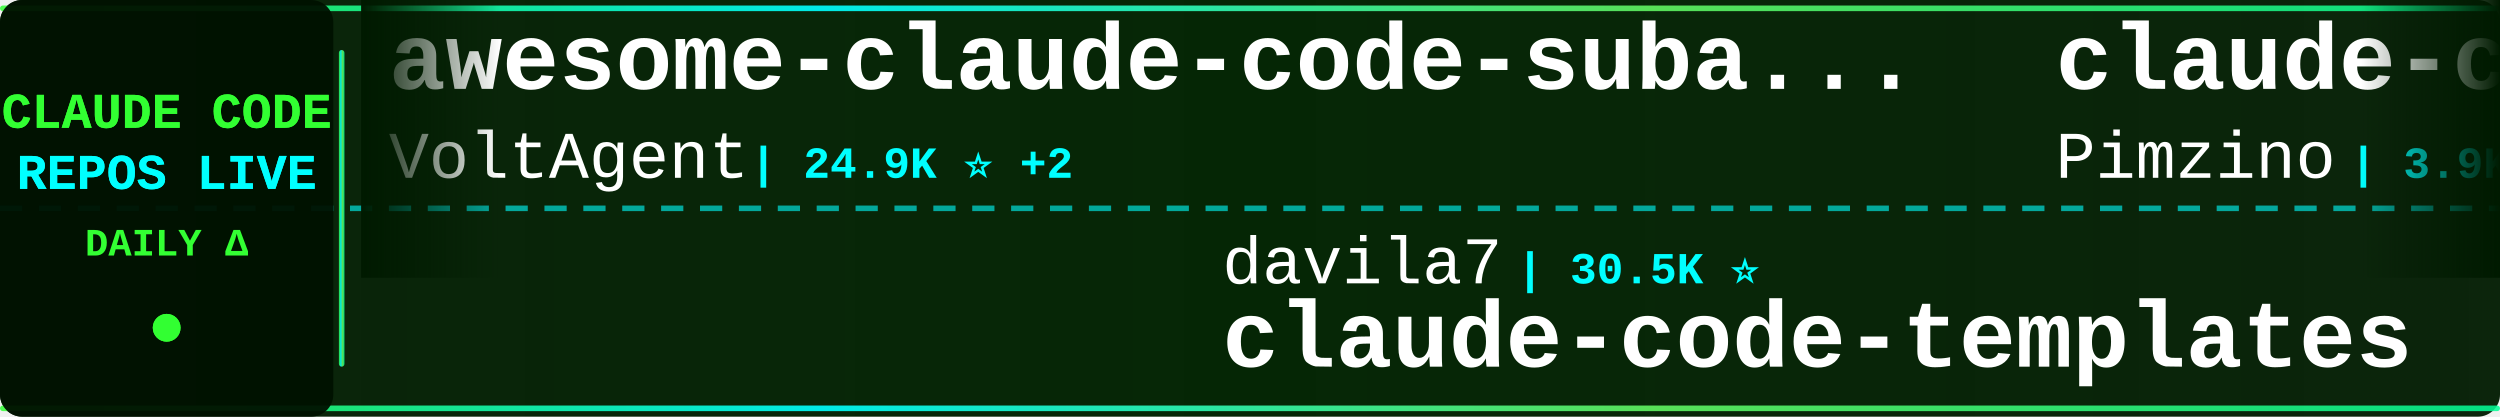
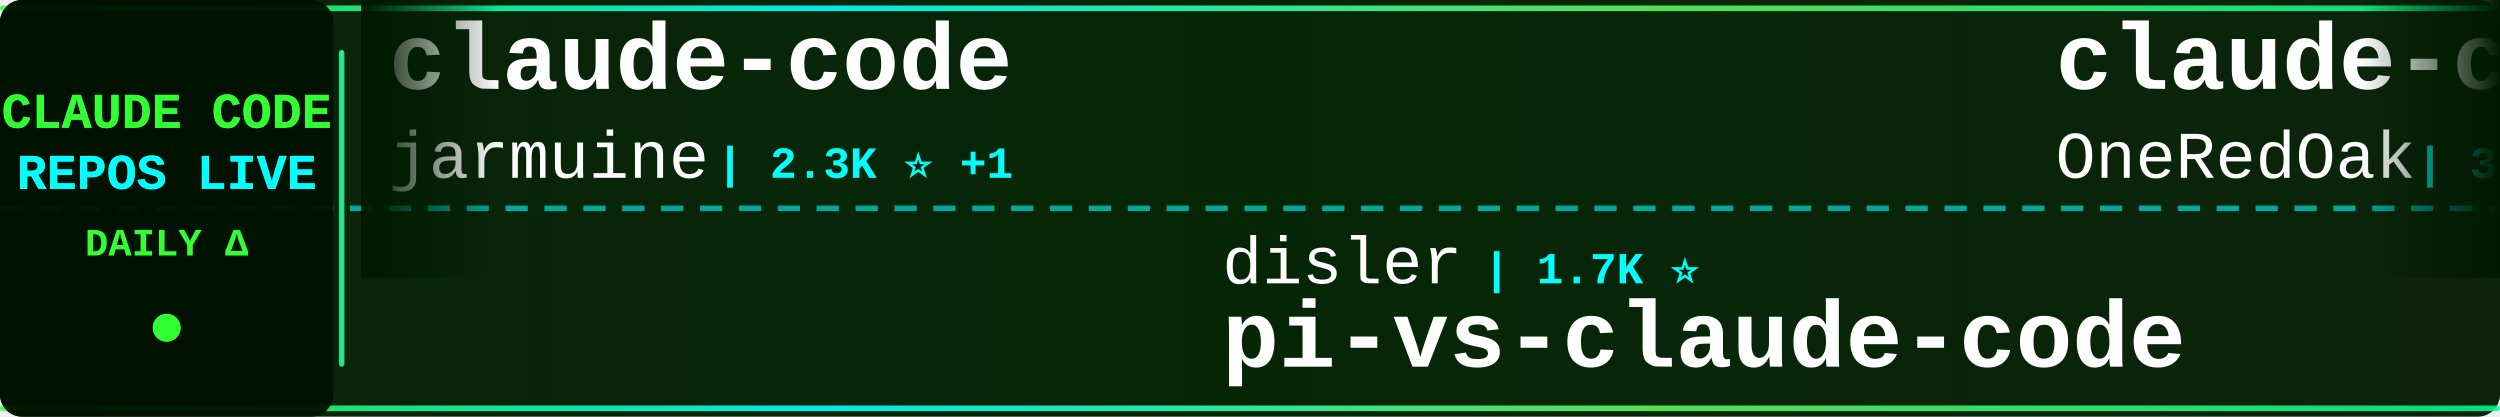
<svg xmlns="http://www.w3.org/2000/svg" width="900" height="150">
  <defs>
    <linearGradient id="tickerBg" x1="0%" y1="0%" x2="100%" y2="0%">
      <stop offset="0%" style="stop-color:#001a00;stop-opacity:0.95" />
      <stop offset="50%" style="stop-color:#002200;stop-opacity:0.98" />
      <stop offset="100%" style="stop-color:#001a00;stop-opacity:0.95" />
    </linearGradient>
    <linearGradient id="borderGrad" x1="0%" y1="0%" x2="100%" y2="0%">
      <stop offset="0%" style="stop-color:#33ff33;stop-opacity:0.85">
        <animate attributeName="stop-opacity" values="0.85;1;0.85" dur="2s" repeatCount="indefinite" />
      </stop>
      <stop offset="33%" style="stop-color:#00ffff;stop-opacity:0.9">
        <animate attributeName="stop-opacity" values="0.9;1;0.9" dur="2.2s" repeatCount="indefinite" />
      </stop>
      <stop offset="66%" style="stop-color:#66ff66;stop-opacity:0.85">
        <animate attributeName="stop-opacity" values="0.85;1;0.85" dur="1.8s" repeatCount="indefinite" />
      </stop>
      <stop offset="100%" style="stop-color:#00ff99;stop-opacity:0.85">
        <animate attributeName="stop-opacity" values="0.85;1;0.85" dur="2s" repeatCount="indefinite" />
      </stop>
    </linearGradient>
    <filter id="textGlow">
      <feGaussianBlur stdDeviation="0.1" result="coloredBlur" />
      <feMerge>
        <feMergeNode in="coloredBlur" />
        <feMergeNode in="SourceGraphic" />
      </feMerge>
    </filter>
    <filter id="metricGlow">
      <feGaussianBlur stdDeviation="0.2" result="coloredBlur" />
      <feMerge>
        <feMergeNode in="coloredBlur" />
        <feMergeNode in="SourceGraphic" />
      </feMerge>
    </filter>
    <linearGradient id="leftFade" x1="0%" y1="0%" x2="100%" y2="0%">
      <stop offset="0%" style="stop-color:#001a00;stop-opacity:1" />
      <stop offset="100%" style="stop-color:#001a00;stop-opacity:0" />
    </linearGradient>
    <linearGradient id="rightFade" x1="0%" y1="0%" x2="100%" y2="0%">
      <stop offset="0%" style="stop-color:#001a00;stop-opacity:0" />
      <stop offset="100%" style="stop-color:#001a00;stop-opacity:1" />
    </linearGradient>
  </defs>
  <rect width="900" height="150" fill="url(#tickerBg)" rx="8" />
  <rect x="0" y="2" width="900" height="2" fill="url(#borderGrad)" rx="1" />
  <rect x="0" y="146" width="900" height="2" fill="url(#borderGrad)" rx="1" />
  <line x1="0" y1="75" x2="900" y2="75" stroke="#00ffff" stroke-width="2" stroke-dasharray="8 6" opacity="0.6" />
  <rect x="0" y="0" width="120" height="150" fill="#001100" opacity="0.95" rx="8" />
  <text x="60" y="46" font-family="'Courier New', monospace" font-size="18" font-weight="bold" fill="#33ff33" text-anchor="middle" filter="url(#textGlow)">
    CLAUDE CODE
  </text>
  <text x="60" y="68" font-family="'Courier New', monospace" font-size="18" font-weight="bold" fill="#00ffff" text-anchor="middle" filter="url(#textGlow)">
    REPOS LIVE
  </text>
  <text x="60" y="92" font-family="'Courier New', monospace" font-size="14" font-weight="bold" fill="#33ff33" text-anchor="middle">
    DAILY Δ
  </text>
  <circle cx="60" cy="118" r="5" fill="#33ff33" filter="url(#metricGlow)">
    <animate attributeName="r" values="4;6;4" dur="1.5s" repeatCount="indefinite" />
    <animate attributeName="opacity" values="0.6;1;0.6" dur="1.5s" repeatCount="indefinite" />
  </circle>
  <rect x="122" y="18" width="2" height="114" fill="url(#borderGrad)" rx="1" />
  <clipPath id="tickerClip">
    <rect x="130" y="0" width="770" height="150" />
  </clipPath>
  <g clip-path="url(#tickerClip)">
    <g id="tickerItems">
      <animateTransform attributeName="transform" attributeType="XML" type="translate" from="0 0" to="-3000 0" dur="54s" repeatCount="indefinite" />
      <g transform="translate(0, 0)">
-         <text x="140" y="32" font-family="'Courier New', monospace" font-size="34" font-weight="bold" fill="#ffffff">awesome-claude-code-suba...</text>
-         <text x="140" y="64" font-family="'Courier New', monospace" font-size="24" font-weight="normal" fill="#ffffff" opacity="1.0">VoltAgent</text>
-         <text x="270" y="64" font-family="'Courier New', monospace" font-size="16" font-weight="bold" fill="#00ffff"> | 24.9K ⭐ +2</text>
+         <text x="140" y="32" font-family="'Courier New', monospace" font-size="34" font-weight="bold" fill="#ffffff">claude-code</text>
+         <text x="140" y="64" font-family="'Courier New', monospace" font-size="24" font-weight="normal" fill="#ffffff" opacity="1.0">jarmuine</text>
+         <text x="258" y="64" font-family="'Courier New', monospace" font-size="16" font-weight="bold" fill="#00ffff"> | 2.3K ⭐ +1</text>
      </g>
      <g transform="translate(300, 0)">
-         <text x="140" y="102" font-family="'Courier New', monospace" font-size="24" font-weight="normal" fill="#ffffff" opacity="1.0">davila7</text>
-         <text x="246" y="102" font-family="'Courier New', monospace" font-size="16" font-weight="bold" fill="#00ffff"> | 30.5K ⭐</text>
-         <text x="140" y="132" font-family="'Courier New', monospace" font-size="34" font-weight="bold" fill="#ffffff">claude-code-templates</text>
+         <text x="140" y="102" font-family="'Courier New', monospace" font-size="24" font-weight="normal" fill="#ffffff" opacity="1.0">disler</text>
+         <text x="234" y="102" font-family="'Courier New', monospace" font-size="16" font-weight="bold" fill="#00ffff"> | 1.7K ⭐</text>
+         <text x="140" y="132" font-family="'Courier New', monospace" font-size="34" font-weight="bold" fill="#ffffff">pi-vs-claude-code</text>
      </g>
      <g transform="translate(600, 0)">
-         <text x="140" y="32" font-family="'Courier New', monospace" font-size="34" font-weight="bold" fill="#ffffff">claude-code-spec-workflo...</text>
-         <text x="140" y="64" font-family="'Courier New', monospace" font-size="24" font-weight="normal" fill="#ffffff" opacity="1.0">Pimzino</text>
-         <text x="246" y="64" font-family="'Courier New', monospace" font-size="16" font-weight="bold" fill="#00ffff"> | 3.9K ⭐</text>
+         <text x="140" y="32" font-family="'Courier New', monospace" font-size="34" font-weight="bold" fill="#ffffff">claude-code-workflows</text>
+         <text x="140" y="64" font-family="'Courier New', monospace" font-size="24" font-weight="normal" fill="#ffffff" opacity="1.0">OneRedOak</text>
+         <text x="270" y="64" font-family="'Courier New', monospace" font-size="16" font-weight="bold" fill="#00ffff"> | 3.9K ⭐</text>
      </g>
      <g transform="translate(900, 0)">
-         <text x="140" y="102" font-family="'Courier New', monospace" font-size="24" font-weight="normal" fill="#ffffff" opacity="1.0">repowise-dev</text>
-         <text x="306" y="102" font-family="'Courier New', monospace" font-size="16" font-weight="bold" fill="#00ffff"> | 1.2K ⭐</text>
-         <text x="140" y="132" font-family="'Courier New', monospace" font-size="34" font-weight="bold" fill="#ffffff">claude-code-prompts</text>
+         <text x="140" y="102" font-family="'Courier New', monospace" font-size="24" font-weight="normal" fill="#ffffff" opacity="1.0">guanshan</text>
+         <text x="258" y="102" font-family="'Courier New', monospace" font-size="16" font-weight="bold" fill="#00ffff"> | 61 ⭐</text>
+         <text x="140" y="132" font-family="'Courier New', monospace" font-size="34" font-weight="bold" fill="#ffffff">ClaudeCode</text>
      </g>
      <g transform="translate(1200, 0)">
-         <text x="140" y="32" font-family="'Courier New', monospace" font-size="34" font-weight="bold" fill="#ffffff">claude_code_src</text>
-         <text x="140" y="64" font-family="'Courier New', monospace" font-size="24" font-weight="normal" fill="#ffffff" opacity="1.0">ponponon</text>
-         <text x="258" y="64" font-family="'Courier New', monospace" font-size="16" font-weight="bold" fill="#00ffff"> | 2.3K ⭐</text>
+         <text x="140" y="32" font-family="'Courier New', monospace" font-size="34" font-weight="bold" fill="#ffffff">claude-code-proxy</text>
+         <text x="140" y="64" font-family="'Courier New', monospace" font-size="24" font-weight="normal" fill="#ffffff" opacity="1.0">1rgs</text>
+         <text x="210" y="64" font-family="'Courier New', monospace" font-size="16" font-weight="bold" fill="#00ffff"> | 3.7K ⭐</text>
      </g>
      <g transform="translate(1500, 0)">
-         <text x="140" y="102" font-family="'Courier New', monospace" font-size="24" font-weight="normal" fill="#ffffff" opacity="1.0">pedrohcgs</text>
-         <text x="270" y="102" font-family="'Courier New', monospace" font-size="16" font-weight="bold" fill="#00ffff"> | 1.6K ⭐ +1</text>
-         <text x="140" y="132" font-family="'Courier New', monospace" font-size="34" font-weight="bold" fill="#ffffff">claude-code-my-workflow</text>
+         <text x="140" y="102" font-family="'Courier New', monospace" font-size="24" font-weight="normal" fill="#ffffff" opacity="1.0">RichardAtCT</text>
+         <text x="294" y="102" font-family="'Courier New', monospace" font-size="16" font-weight="bold" fill="#00ffff"> | 2.8K ⭐</text>
+         <text x="140" y="132" font-family="'Courier New', monospace" font-size="34" font-weight="bold" fill="#ffffff">claude-code-telegram</text>
      </g>
      <g transform="translate(1800, 0)">
        <text x="140" y="32" font-family="'Courier New', monospace" font-size="34" font-weight="bold" fill="#ffffff">claude-code</text>
-         <text x="140" y="64" font-family="'Courier New', monospace" font-size="24" font-weight="normal" fill="#ffffff" opacity="1.0">codeaashu</text>
-         <text x="270" y="64" font-family="'Courier New', monospace" font-size="16" font-weight="bold" fill="#00ffff"> | 3.3K ⭐ +1</text>
+         <text x="140" y="64" font-family="'Courier New', monospace" font-size="24" font-weight="normal" fill="#ffffff" opacity="1.0">freestylefly</text>
+         <text x="306" y="64" font-family="'Courier New', monospace" font-size="16" font-weight="bold" fill="#00ffff"> | 131 ⭐</text>
      </g>
      <g transform="translate(2100, 0)">
-         <text x="140" y="102" font-family="'Courier New', monospace" font-size="24" font-weight="normal" fill="#ffffff" opacity="1.0">hangsman</text>
-         <text x="258" y="102" font-family="'Courier New', monospace" font-size="16" font-weight="bold" fill="#00ffff"> | 793 ⭐</text>
-         <text x="140" y="132" font-family="'Courier New', monospace" font-size="34" font-weight="bold" fill="#ffffff">claude-code-source</text>
+         <text x="140" y="102" font-family="'Courier New', monospace" font-size="24" font-weight="normal" fill="#ffffff" opacity="1.0">Yuyz0112</text>
+         <text x="258" y="102" font-family="'Courier New', monospace" font-size="16" font-weight="bold" fill="#00ffff"> | 2.4K ⭐</text>
+         <text x="140" y="132" font-family="'Courier New', monospace" font-size="34" font-weight="bold" fill="#ffffff">claude-code-reverse</text>
      </g>
      <g transform="translate(2400, 0)">
-         <text x="140" y="32" font-family="'Courier New', monospace" font-size="34" font-weight="bold" fill="#ffffff">free-claude-code</text>
-         <text x="140" y="64" font-family="'Courier New', monospace" font-size="24" font-weight="normal" fill="#ffffff" opacity="1.0">Alishahryar1</text>
-         <text x="306" y="64" font-family="'Courier New', monospace" font-size="16" font-weight="bold" fill="#00ffff"> | 53.5K ⭐ +45</text>
+         <text x="140" y="32" font-family="'Courier New', monospace" font-size="34" font-weight="bold" fill="#ffffff">collection-claude-code-s...</text>
+         <text x="140" y="64" font-family="'Courier New', monospace" font-size="24" font-weight="normal" fill="#ffffff" opacity="1.0">chauncygu</text>
+         <text x="270" y="64" font-family="'Courier New', monospace" font-size="16" font-weight="bold" fill="#00ffff"> | 2.8K ⭐</text>
      </g>
      <g transform="translate(2700, 0)">
-         <text x="140" y="102" font-family="'Courier New', monospace" font-size="24" font-weight="normal" fill="#ffffff" opacity="1.0">liuup</text>
-         <text x="222" y="102" font-family="'Courier New', monospace" font-size="16" font-weight="bold" fill="#00ffff"> | 3.9K ⭐ +1</text>
-         <text x="140" y="132" font-family="'Courier New', monospace" font-size="34" font-weight="bold" fill="#ffffff">claude-code-analysis</text>
+         <text x="140" y="102" font-family="'Courier New', monospace" font-size="24" font-weight="normal" fill="#ffffff" opacity="1.0">feiskyer</text>
+         <text x="258" y="102" font-family="'Courier New', monospace" font-size="16" font-weight="bold" fill="#00ffff"> | 1.6K ⭐</text>
+         <text x="140" y="132" font-family="'Courier New', monospace" font-size="34" font-weight="bold" fill="#ffffff">claude-code-settings</text>
      </g>
      <g transform="translate(3000, 0)">
-         <text x="140" y="32" font-family="'Courier New', monospace" font-size="34" font-weight="bold" fill="#ffffff">awesome-claude-code-suba...</text>
-         <text x="140" y="64" font-family="'Courier New', monospace" font-size="24" font-weight="normal" fill="#ffffff" opacity="1.0">VoltAgent</text>
-         <text x="270" y="64" font-family="'Courier New', monospace" font-size="16" font-weight="bold" fill="#00ffff"> | 24.9K ⭐ +2</text>
+         <text x="140" y="32" font-family="'Courier New', monospace" font-size="34" font-weight="bold" fill="#ffffff">claude-code</text>
+         <text x="140" y="64" font-family="'Courier New', monospace" font-size="24" font-weight="normal" fill="#ffffff" opacity="1.0">jarmuine</text>
+         <text x="258" y="64" font-family="'Courier New', monospace" font-size="16" font-weight="bold" fill="#00ffff"> | 2.3K ⭐ +1</text>
      </g>
      <g transform="translate(3300, 0)">
-         <text x="140" y="102" font-family="'Courier New', monospace" font-size="24" font-weight="normal" fill="#ffffff" opacity="1.0">davila7</text>
-         <text x="246" y="102" font-family="'Courier New', monospace" font-size="16" font-weight="bold" fill="#00ffff"> | 30.5K ⭐</text>
-         <text x="140" y="132" font-family="'Courier New', monospace" font-size="34" font-weight="bold" fill="#ffffff">claude-code-templates</text>
+         <text x="140" y="102" font-family="'Courier New', monospace" font-size="24" font-weight="normal" fill="#ffffff" opacity="1.0">disler</text>
+         <text x="234" y="102" font-family="'Courier New', monospace" font-size="16" font-weight="bold" fill="#00ffff"> | 1.7K ⭐</text>
+         <text x="140" y="132" font-family="'Courier New', monospace" font-size="34" font-weight="bold" fill="#ffffff">pi-vs-claude-code</text>
      </g>
      <g transform="translate(3600, 0)">
-         <text x="140" y="32" font-family="'Courier New', monospace" font-size="34" font-weight="bold" fill="#ffffff">claude-code-spec-workflo...</text>
-         <text x="140" y="64" font-family="'Courier New', monospace" font-size="24" font-weight="normal" fill="#ffffff" opacity="1.0">Pimzino</text>
-         <text x="246" y="64" font-family="'Courier New', monospace" font-size="16" font-weight="bold" fill="#00ffff"> | 3.9K ⭐</text>
+         <text x="140" y="32" font-family="'Courier New', monospace" font-size="34" font-weight="bold" fill="#ffffff">claude-code-workflows</text>
+         <text x="140" y="64" font-family="'Courier New', monospace" font-size="24" font-weight="normal" fill="#ffffff" opacity="1.0">OneRedOak</text>
+         <text x="270" y="64" font-family="'Courier New', monospace" font-size="16" font-weight="bold" fill="#00ffff"> | 3.9K ⭐</text>
      </g>
      <g transform="translate(3900, 0)">
-         <text x="140" y="102" font-family="'Courier New', monospace" font-size="24" font-weight="normal" fill="#ffffff" opacity="1.0">repowise-dev</text>
-         <text x="306" y="102" font-family="'Courier New', monospace" font-size="16" font-weight="bold" fill="#00ffff"> | 1.2K ⭐</text>
-         <text x="140" y="132" font-family="'Courier New', monospace" font-size="34" font-weight="bold" fill="#ffffff">claude-code-prompts</text>
+         <text x="140" y="102" font-family="'Courier New', monospace" font-size="24" font-weight="normal" fill="#ffffff" opacity="1.0">guanshan</text>
+         <text x="258" y="102" font-family="'Courier New', monospace" font-size="16" font-weight="bold" fill="#00ffff"> | 61 ⭐</text>
+         <text x="140" y="132" font-family="'Courier New', monospace" font-size="34" font-weight="bold" fill="#ffffff">ClaudeCode</text>
      </g>
    </g>
  </g>
  <rect x="130" y="0" width="50" height="100" fill="url(#leftFade)" />
  <rect x="850" y="0" width="50" height="100" fill="url(#rightFade)" />
</svg>
